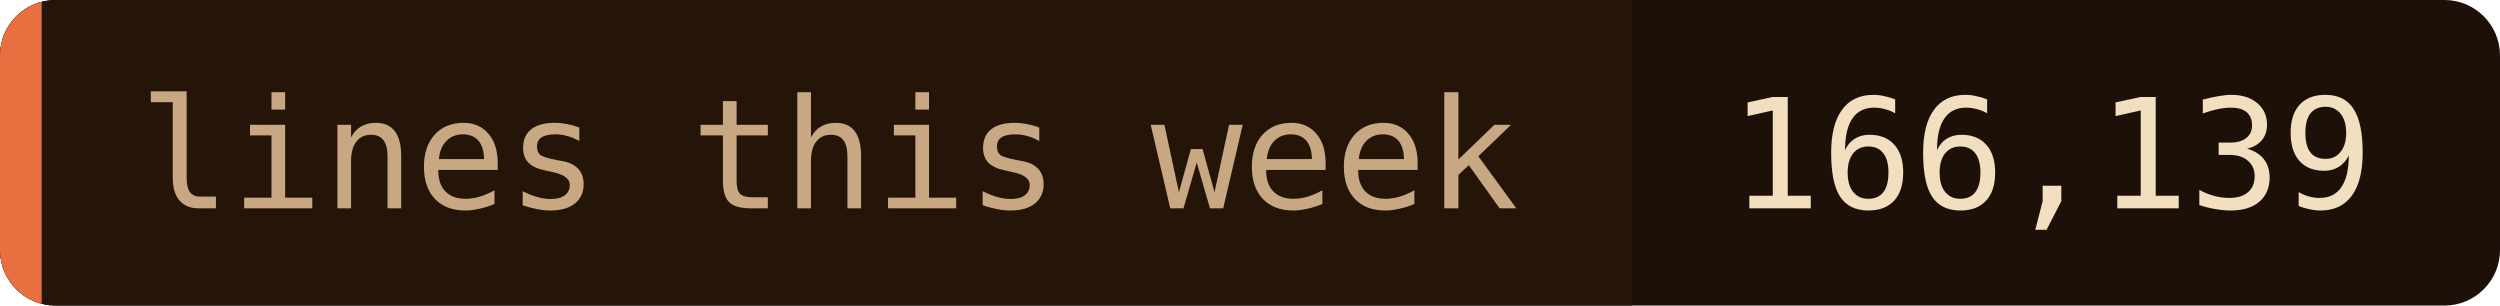
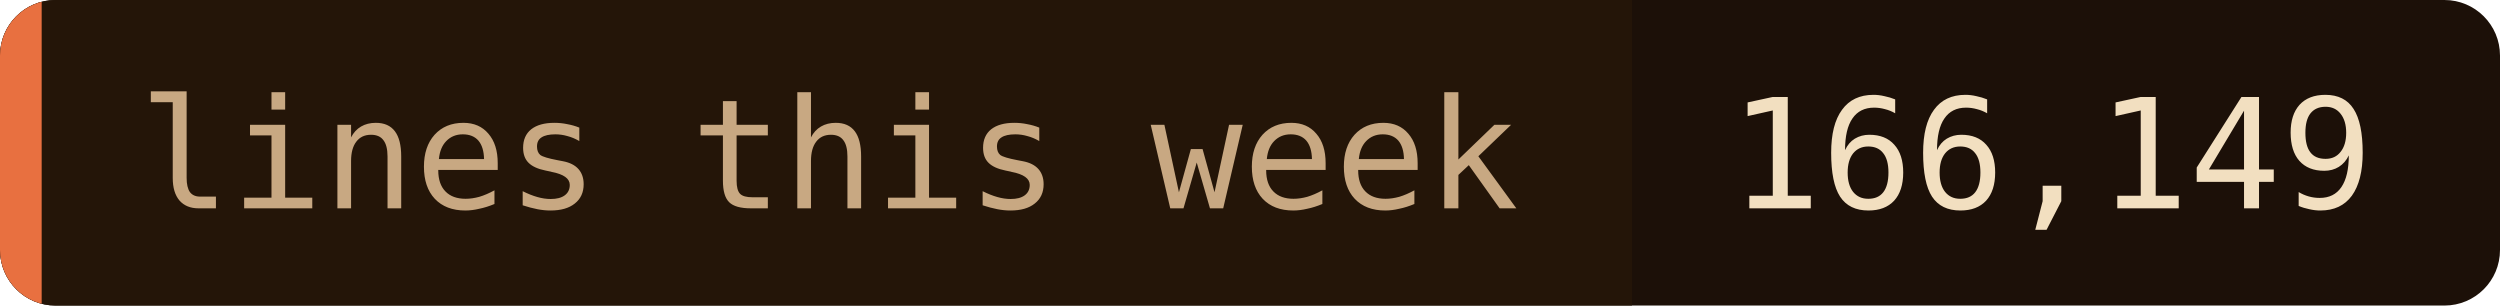
- <svg xmlns="http://www.w3.org/2000/svg" width="180" height="22" role="img" aria-label="lines this week: 166,139">
+ <svg xmlns="http://www.w3.org/2000/svg" width="180" height="22" role="img" aria-label="lines this week: 166,149">
  <clipPath id="c">
    <rect width="180" height="22" rx="4" />
  </clipPath>
  <g clip-path="url(#c)">
    <rect width="180" height="22" fill="#1c1008" />
    <rect width="117.5" height="22" fill="#241508" />
    <rect width="3" height="22" fill="#e87040" />
  </g>
  <g font-family="'JetBrains Mono', 'Fira Code', ui-monospace, SFMono-Regular, Menlo, monospace" font-size="11">
    <text x="10" y="15" fill="#c8a882">lines this week</text>
-     <text x="124.5" y="15" fill="#f2dfc0">166,139</text>
+     <text x="124.5" y="15" fill="#f2dfc0">166,149</text>
  </g>
</svg>
